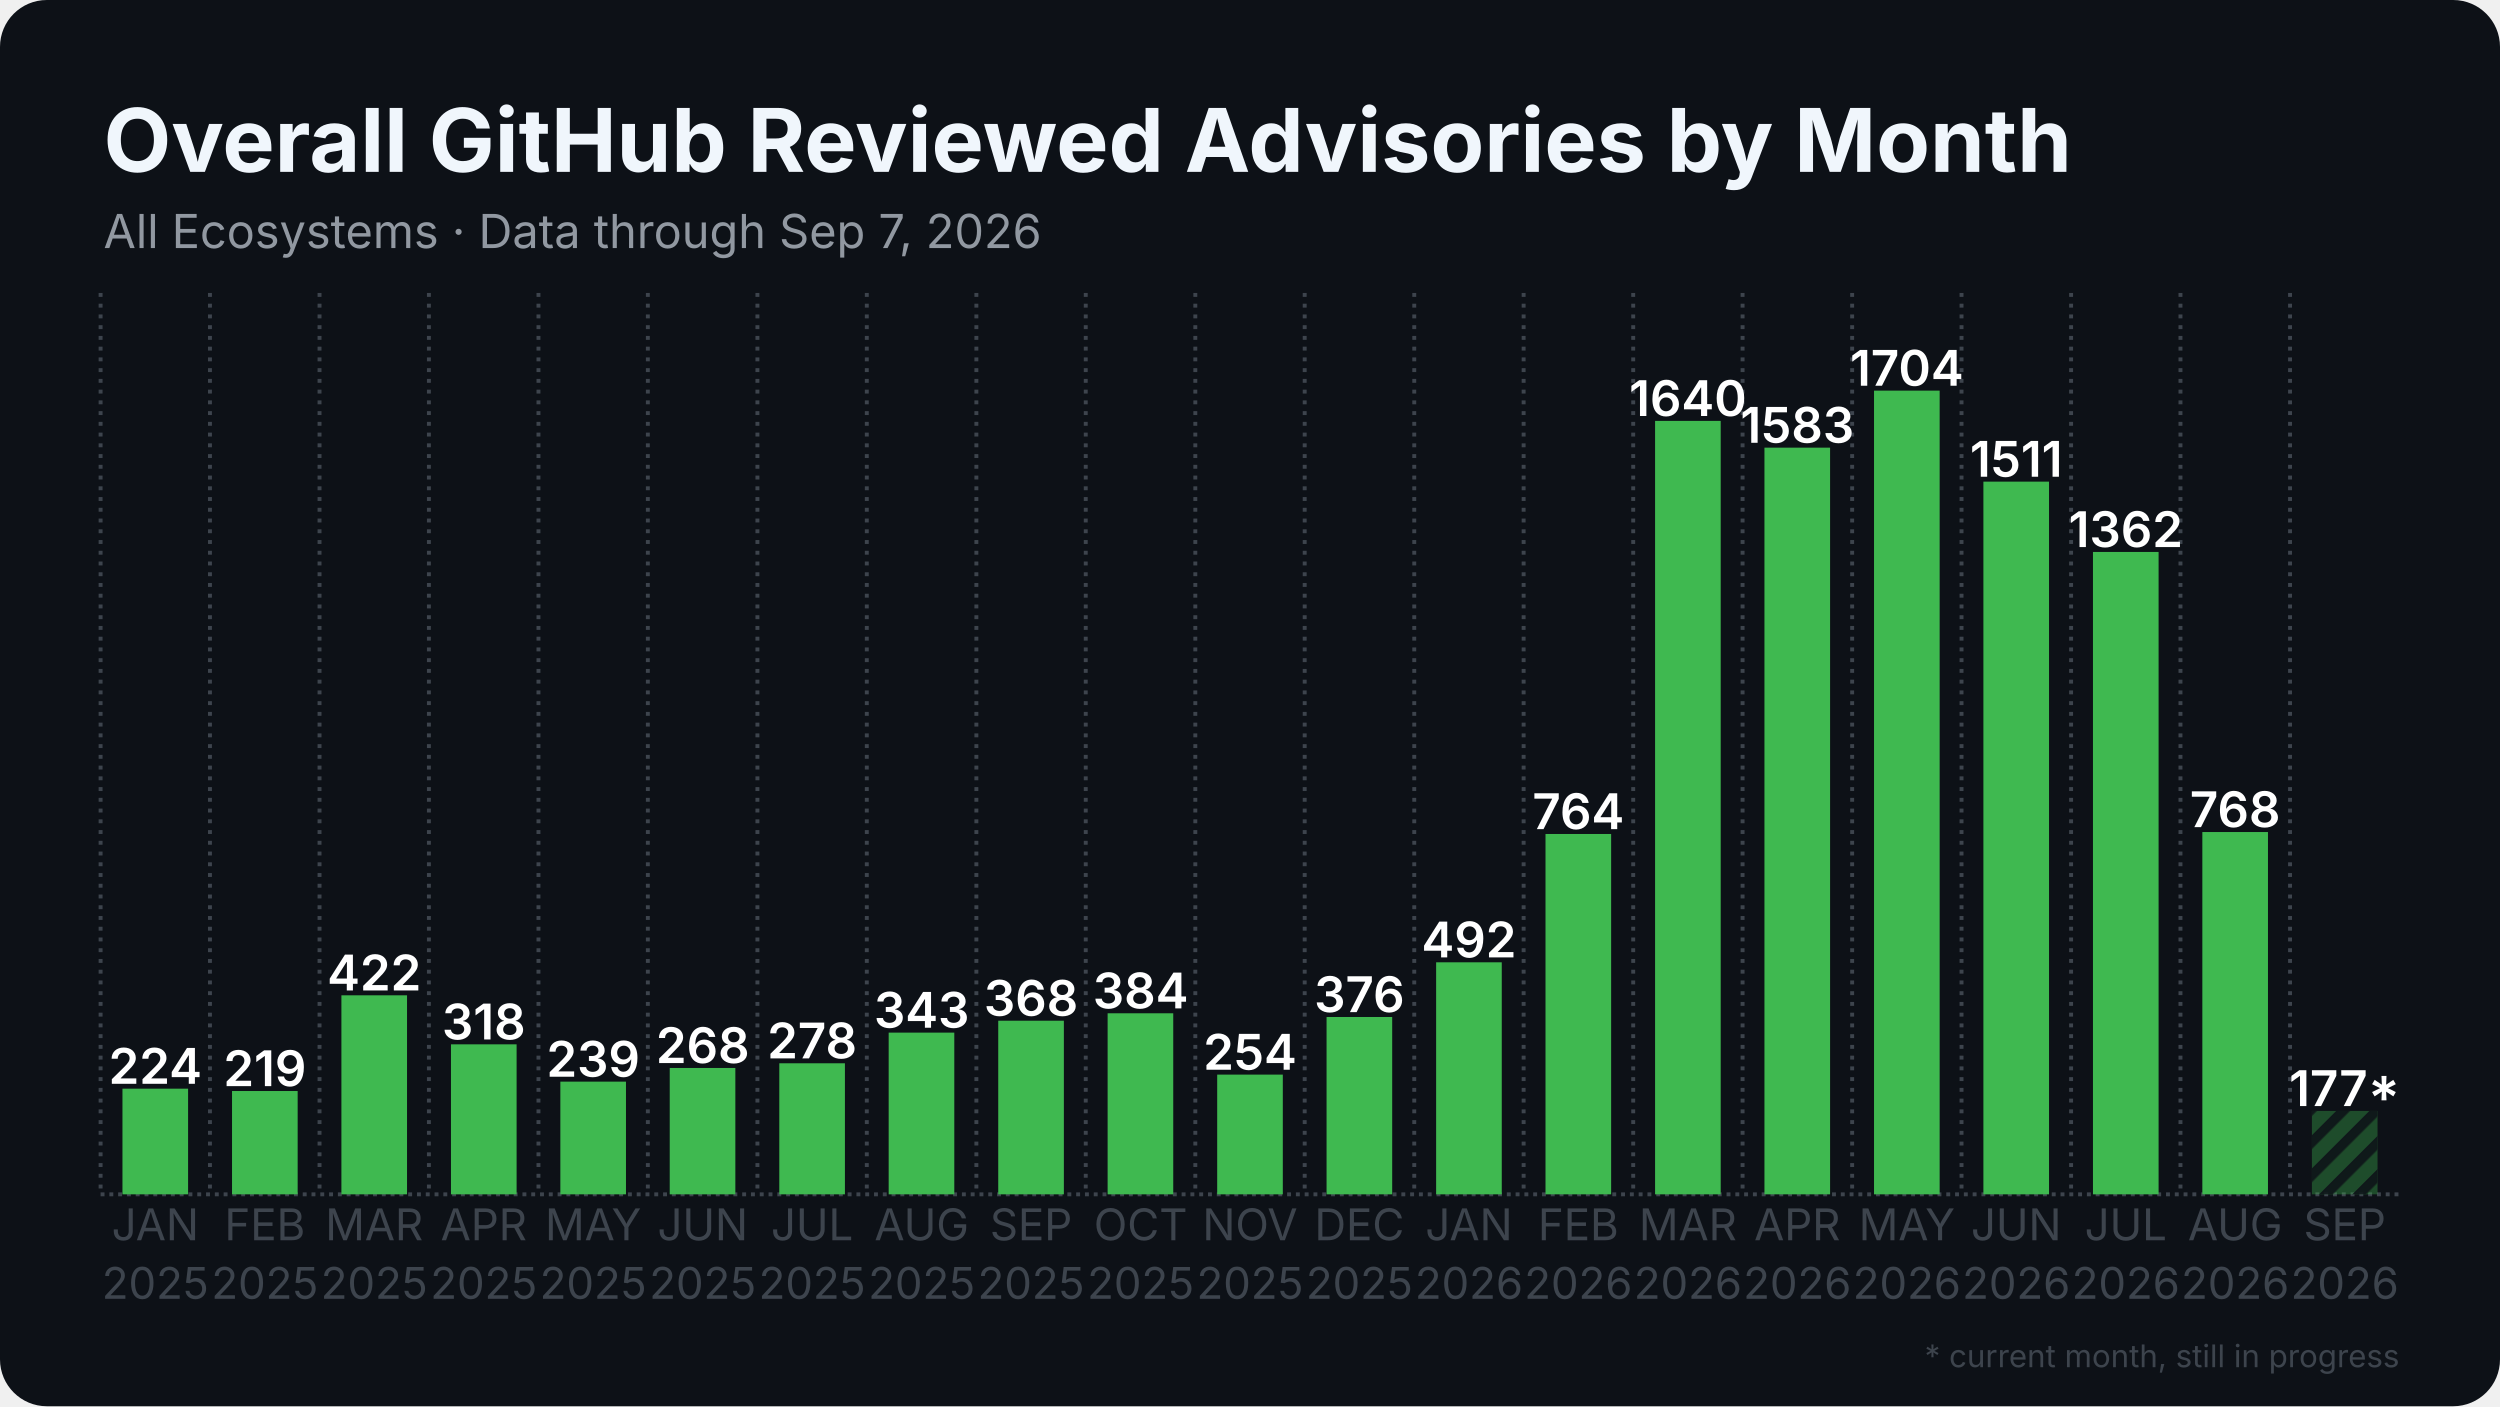
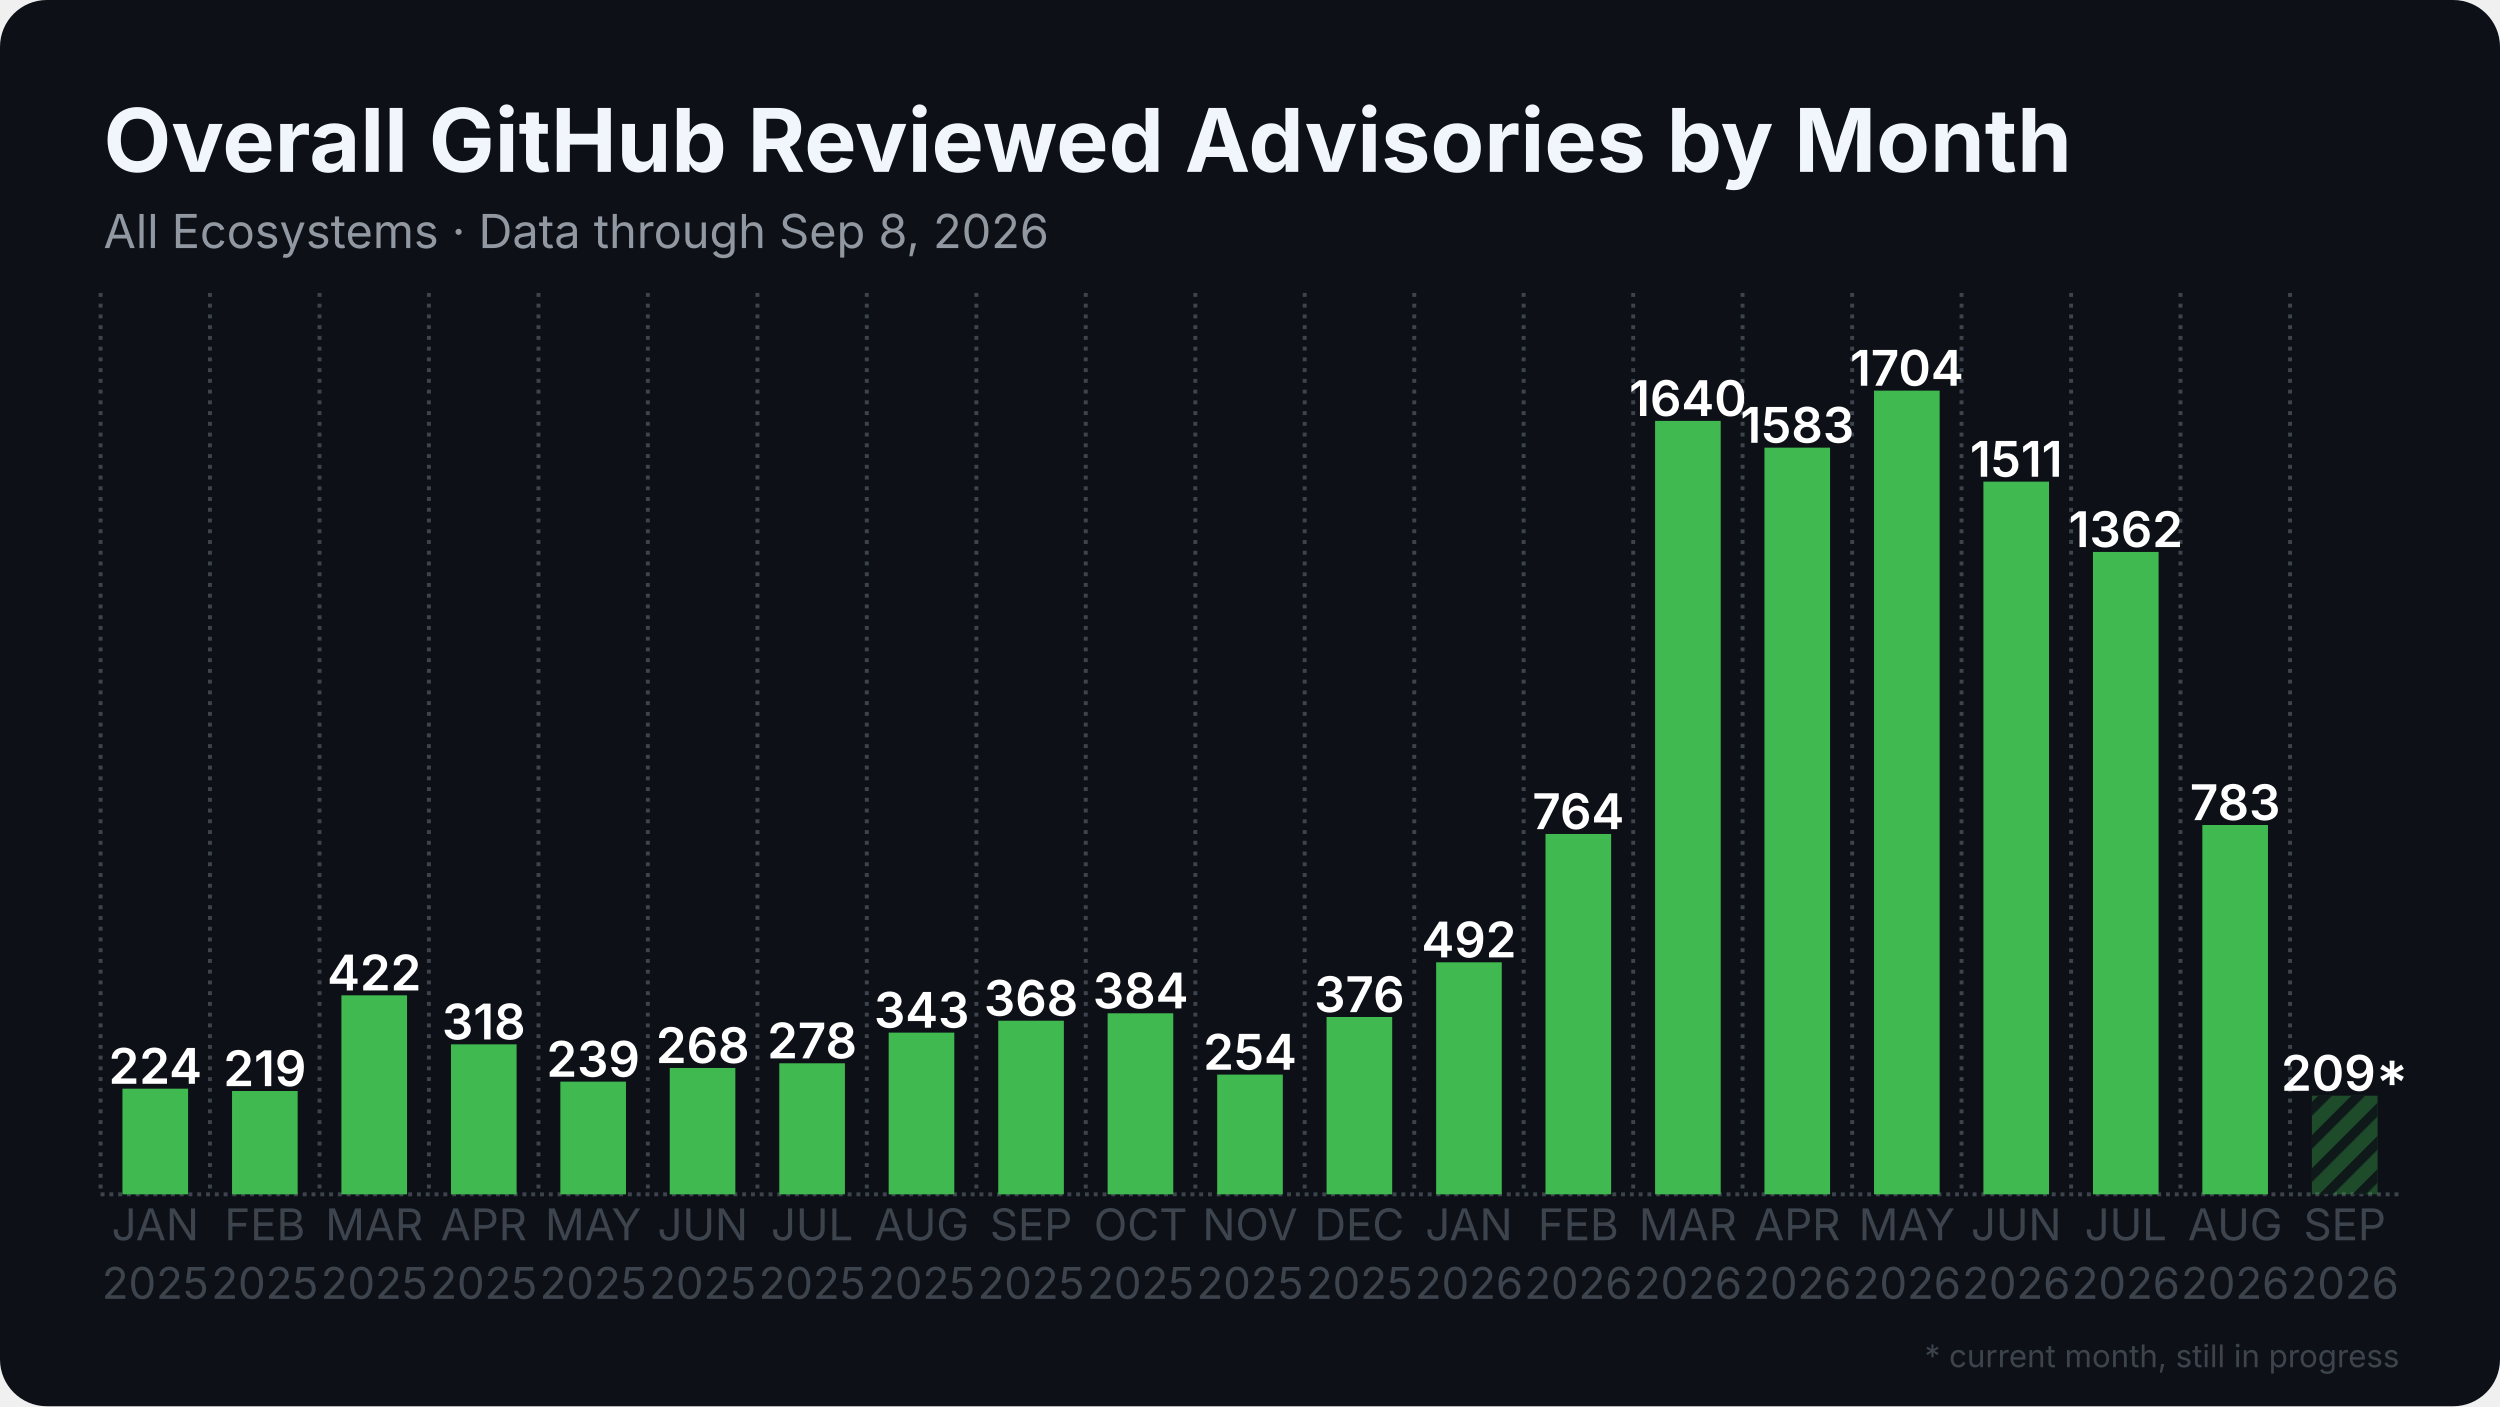
<svg xmlns="http://www.w3.org/2000/svg" width="1280" height="720" viewBox="0 0 1280 720">
  <rect width="1280" height="720" rx="24" fill="#0d1117" />
  <defs>
    <pattern id="stripes" width="12" height="12" patternUnits="userSpaceOnUse" patternTransform="rotate(45)">
      <rect width="12" height="12" fill="none" />
      <rect width="5" height="12" fill="#0d1117" opacity="0.85" />
    </pattern>
  </defs>
  <line x1="51.5" y1="611.5" x2="1228.5" y2="611.5" stroke="#3d444d" stroke-width="2" stroke-dasharray="2 2.5" />
  <line x1="51.5" y1="150.0" x2="51.5" y2="611.5" stroke="#3d444d" stroke-width="2" stroke-dasharray="2 3.5" />
  <line x1="107.5" y1="150.0" x2="107.5" y2="611.5" stroke="#3d444d" stroke-width="2" stroke-dasharray="2 3.5" />
  <line x1="163.6" y1="150.0" x2="163.6" y2="611.5" stroke="#3d444d" stroke-width="2" stroke-dasharray="2 3.5" />
  <line x1="219.6" y1="150.0" x2="219.6" y2="611.5" stroke="#3d444d" stroke-width="2" stroke-dasharray="2 3.5" />
  <line x1="275.7" y1="150.0" x2="275.7" y2="611.5" stroke="#3d444d" stroke-width="2" stroke-dasharray="2 3.5" />
  <line x1="331.7" y1="150.0" x2="331.7" y2="611.5" stroke="#3d444d" stroke-width="2" stroke-dasharray="2 3.5" />
  <line x1="387.8" y1="150.0" x2="387.8" y2="611.5" stroke="#3d444d" stroke-width="2" stroke-dasharray="2 3.5" />
  <line x1="443.8" y1="150.0" x2="443.8" y2="611.5" stroke="#3d444d" stroke-width="2" stroke-dasharray="2 3.5" />
  <line x1="499.9" y1="150.0" x2="499.9" y2="611.5" stroke="#3d444d" stroke-width="2" stroke-dasharray="2 3.5" />
  <line x1="555.9" y1="150.0" x2="555.9" y2="611.5" stroke="#3d444d" stroke-width="2" stroke-dasharray="2 3.5" />
  <line x1="612.0" y1="150.0" x2="612.0" y2="611.5" stroke="#3d444d" stroke-width="2" stroke-dasharray="2 3.5" />
  <line x1="668.0" y1="150.0" x2="668.0" y2="611.5" stroke="#3d444d" stroke-width="2" stroke-dasharray="2 3.5" />
  <line x1="724.1" y1="150.0" x2="724.1" y2="611.5" stroke="#3d444d" stroke-width="2" stroke-dasharray="2 3.5" />
  <line x1="780.1" y1="150.0" x2="780.1" y2="611.5" stroke="#3d444d" stroke-width="2" stroke-dasharray="2 3.5" />
  <line x1="836.2" y1="150.0" x2="836.2" y2="611.5" stroke="#3d444d" stroke-width="2" stroke-dasharray="2 3.5" />
  <line x1="892.2" y1="150.0" x2="892.2" y2="611.5" stroke="#3d444d" stroke-width="2" stroke-dasharray="2 3.5" />
  <line x1="948.3" y1="150.0" x2="948.3" y2="611.5" stroke="#3d444d" stroke-width="2" stroke-dasharray="2 3.5" />
  <line x1="1004.3" y1="150.0" x2="1004.3" y2="611.5" stroke="#3d444d" stroke-width="2" stroke-dasharray="2 3.5" />
  <line x1="1060.4" y1="150.0" x2="1060.4" y2="611.5" stroke="#3d444d" stroke-width="2" stroke-dasharray="2 3.5" />
  <line x1="1116.4" y1="150.0" x2="1116.4" y2="611.5" stroke="#3d444d" stroke-width="2" stroke-dasharray="2 3.5" />
  <line x1="1172.5" y1="150.0" x2="1172.5" y2="611.5" stroke="#3d444d" stroke-width="2" stroke-dasharray="2 3.5" />
  <rect x="62.7" y="557.4" width="33.6" height="54.1" fill="#3fb950" />
  <text x="79.5" y="554.9" text-anchor="middle" font-family="Inter, Segoe UI, Helvetica, Arial, sans-serif" font-size="25.2" font-weight="600" fill="#ffffff">224</text>
  <rect x="118.8" y="558.6" width="33.6" height="52.9" fill="#3fb950" />
  <text x="135.6" y="556.1" text-anchor="middle" font-family="Inter, Segoe UI, Helvetica, Arial, sans-serif" font-size="25.2" font-weight="600" fill="#ffffff">219</text>
  <rect x="174.8" y="509.6" width="33.6" height="101.9" fill="#3fb950" />
  <text x="191.6" y="507.1" text-anchor="middle" font-family="Inter, Segoe UI, Helvetica, Arial, sans-serif" font-size="25.2" font-weight="600" fill="#ffffff">422</text>
  <rect x="230.9" y="534.7" width="33.6" height="76.8" fill="#3fb950" />
  <text x="247.7" y="532.2" text-anchor="middle" font-family="Inter, Segoe UI, Helvetica, Arial, sans-serif" font-size="25.2" font-weight="600" fill="#ffffff">318</text>
  <rect x="286.9" y="553.8" width="33.6" height="57.7" fill="#3fb950" />
  <text x="303.7" y="551.3" text-anchor="middle" font-family="Inter, Segoe UI, Helvetica, Arial, sans-serif" font-size="25.2" font-weight="600" fill="#ffffff">239</text>
  <rect x="342.9" y="546.8" width="33.6" height="64.7" fill="#3fb950" />
  <text x="359.8" y="544.3" text-anchor="middle" font-family="Inter, Segoe UI, Helvetica, Arial, sans-serif" font-size="25.2" font-weight="600" fill="#ffffff">268</text>
  <rect x="399.0" y="544.4" width="33.6" height="67.1" fill="#3fb950" />
  <text x="415.8" y="541.9" text-anchor="middle" font-family="Inter, Segoe UI, Helvetica, Arial, sans-serif" font-size="25.2" font-weight="600" fill="#ffffff">278</text>
  <rect x="455.0" y="528.7" width="33.6" height="82.8" fill="#3fb950" />
  <text x="471.9" y="526.2" text-anchor="middle" font-family="Inter, Segoe UI, Helvetica, Arial, sans-serif" font-size="25.2" font-weight="600" fill="#ffffff">343</text>
  <rect x="511.1" y="522.6" width="33.6" height="88.9" fill="#3fb950" />
  <text x="527.9" y="520.1" text-anchor="middle" font-family="Inter, Segoe UI, Helvetica, Arial, sans-serif" font-size="25.2" font-weight="600" fill="#ffffff">368</text>
  <rect x="567.1" y="518.8" width="33.6" height="92.7" fill="#3fb950" />
  <text x="584.0" y="516.3" text-anchor="middle" font-family="Inter, Segoe UI, Helvetica, Arial, sans-serif" font-size="25.2" font-weight="600" fill="#ffffff">384</text>
  <rect x="623.2" y="550.2" width="33.6" height="61.3" fill="#3fb950" />
  <text x="640.0" y="547.7" text-anchor="middle" font-family="Inter, Segoe UI, Helvetica, Arial, sans-serif" font-size="25.2" font-weight="600" fill="#ffffff">254</text>
  <rect x="679.2" y="520.7" width="33.6" height="90.8" fill="#3fb950" />
  <text x="696.0" y="518.2" text-anchor="middle" font-family="Inter, Segoe UI, Helvetica, Arial, sans-serif" font-size="25.2" font-weight="600" fill="#ffffff">376</text>
  <rect x="735.3" y="492.7" width="33.6" height="118.8" fill="#3fb950" />
  <text x="752.1" y="490.2" text-anchor="middle" font-family="Inter, Segoe UI, Helvetica, Arial, sans-serif" font-size="25.2" font-weight="600" fill="#ffffff">492</text>
  <rect x="791.3" y="427.0" width="33.6" height="184.5" fill="#3fb950" />
  <text x="808.1" y="424.5" text-anchor="middle" font-family="Inter, Segoe UI, Helvetica, Arial, sans-serif" font-size="25.2" font-weight="600" fill="#ffffff">764</text>
  <rect x="847.4" y="215.5" width="33.6" height="396.0" fill="#3fb950" />
  <text x="864.2" y="213.0" text-anchor="middle" font-family="Inter, Segoe UI, Helvetica, Arial, sans-serif" font-size="25.2" font-weight="600" fill="#ffffff">1640</text>
  <rect x="903.4" y="229.2" width="33.6" height="382.3" fill="#3fb950" />
  <text x="920.2" y="226.7" text-anchor="middle" font-family="Inter, Segoe UI, Helvetica, Arial, sans-serif" font-size="25.2" font-weight="600" fill="#ffffff">1583</text>
  <rect x="959.5" y="200.0" width="33.6" height="411.5" fill="#3fb950" />
  <text x="976.3" y="197.5" text-anchor="middle" font-family="Inter, Segoe UI, Helvetica, Arial, sans-serif" font-size="25.2" font-weight="600" fill="#ffffff">1704</text>
  <rect x="1015.5" y="246.6" width="33.6" height="364.9" fill="#3fb950" />
  <text x="1032.3" y="244.1" text-anchor="middle" font-family="Inter, Segoe UI, Helvetica, Arial, sans-serif" font-size="25.2" font-weight="600" fill="#ffffff">1511</text>
  <rect x="1071.6" y="282.6" width="33.6" height="328.9" fill="#3fb950" />
  <text x="1088.4" y="280.1" text-anchor="middle" font-family="Inter, Segoe UI, Helvetica, Arial, sans-serif" font-size="25.2" font-weight="600" fill="#ffffff">1362</text>
-   <rect x="1127.6" y="426.0" width="33.6" height="185.5" fill="#3fb950" />
-   <text x="1144.4" y="423.5" text-anchor="middle" font-family="Inter, Segoe UI, Helvetica, Arial, sans-serif" font-size="25.2" font-weight="600" fill="#ffffff">768</text>
-   <rect x="1183.7" y="568.8" width="33.6" height="42.7" fill="#3fb950" opacity="0.35" />
-   <rect x="1183.7" y="568.8" width="33.6" height="42.7" fill="url(#stripes)" />
-   <text x="1200.5" y="566.3" text-anchor="middle" font-family="Inter, Segoe UI, Helvetica, Arial, sans-serif" font-size="25.2" font-weight="600" fill="#ffffff">177*</text>
+   <rect x="1127.6" y="422.4" width="33.6" height="189.1" fill="#3fb950" />
+   <text x="1144.4" y="419.9" text-anchor="middle" font-family="Inter, Segoe UI, Helvetica, Arial, sans-serif" font-size="25.2" font-weight="600" fill="#ffffff">783</text>
+   <rect x="1183.7" y="561.0" width="33.6" height="50.5" fill="#3fb950" opacity="0.35" />
+   <rect x="1183.7" y="561.0" width="33.6" height="50.5" fill="url(#stripes)" />
+   <text x="1200.5" y="558.5" text-anchor="middle" font-family="Inter, Segoe UI, Helvetica, Arial, sans-serif" font-size="25.2" font-weight="600" fill="#ffffff">209*</text>
  <text x="79.5" y="635" text-anchor="middle" font-family="Inter, Segoe UI, Helvetica, Arial, sans-serif" font-size="22.4" fill="#3d444d">JAN</text>
  <text x="79.5" y="665" text-anchor="middle" font-family="Inter, Segoe UI, Helvetica, Arial, sans-serif" font-size="22.4" fill="#3d444d">2025</text>
  <text x="135.6" y="635" text-anchor="middle" font-family="Inter, Segoe UI, Helvetica, Arial, sans-serif" font-size="22.4" fill="#3d444d">FEB</text>
  <text x="135.6" y="665" text-anchor="middle" font-family="Inter, Segoe UI, Helvetica, Arial, sans-serif" font-size="22.4" fill="#3d444d">2025</text>
  <text x="191.6" y="635" text-anchor="middle" font-family="Inter, Segoe UI, Helvetica, Arial, sans-serif" font-size="22.4" fill="#3d444d">MAR</text>
  <text x="191.6" y="665" text-anchor="middle" font-family="Inter, Segoe UI, Helvetica, Arial, sans-serif" font-size="22.4" fill="#3d444d">2025</text>
  <text x="247.7" y="635" text-anchor="middle" font-family="Inter, Segoe UI, Helvetica, Arial, sans-serif" font-size="22.4" fill="#3d444d">APR</text>
  <text x="247.7" y="665" text-anchor="middle" font-family="Inter, Segoe UI, Helvetica, Arial, sans-serif" font-size="22.4" fill="#3d444d">2025</text>
  <text x="303.7" y="635" text-anchor="middle" font-family="Inter, Segoe UI, Helvetica, Arial, sans-serif" font-size="22.4" fill="#3d444d">MAY</text>
  <text x="303.7" y="665" text-anchor="middle" font-family="Inter, Segoe UI, Helvetica, Arial, sans-serif" font-size="22.4" fill="#3d444d">2025</text>
  <text x="359.8" y="635" text-anchor="middle" font-family="Inter, Segoe UI, Helvetica, Arial, sans-serif" font-size="22.4" fill="#3d444d">JUN</text>
  <text x="359.8" y="665" text-anchor="middle" font-family="Inter, Segoe UI, Helvetica, Arial, sans-serif" font-size="22.4" fill="#3d444d">2025</text>
  <text x="415.8" y="635" text-anchor="middle" font-family="Inter, Segoe UI, Helvetica, Arial, sans-serif" font-size="22.4" fill="#3d444d">JUL</text>
  <text x="415.8" y="665" text-anchor="middle" font-family="Inter, Segoe UI, Helvetica, Arial, sans-serif" font-size="22.4" fill="#3d444d">2025</text>
  <text x="471.9" y="635" text-anchor="middle" font-family="Inter, Segoe UI, Helvetica, Arial, sans-serif" font-size="22.4" fill="#3d444d">AUG</text>
  <text x="471.9" y="665" text-anchor="middle" font-family="Inter, Segoe UI, Helvetica, Arial, sans-serif" font-size="22.4" fill="#3d444d">2025</text>
  <text x="527.9" y="635" text-anchor="middle" font-family="Inter, Segoe UI, Helvetica, Arial, sans-serif" font-size="22.4" fill="#3d444d">SEP</text>
  <text x="527.9" y="665" text-anchor="middle" font-family="Inter, Segoe UI, Helvetica, Arial, sans-serif" font-size="22.4" fill="#3d444d">2025</text>
  <text x="584.0" y="635" text-anchor="middle" font-family="Inter, Segoe UI, Helvetica, Arial, sans-serif" font-size="22.4" fill="#3d444d">OCT</text>
  <text x="584.0" y="665" text-anchor="middle" font-family="Inter, Segoe UI, Helvetica, Arial, sans-serif" font-size="22.4" fill="#3d444d">2025</text>
  <text x="640.0" y="635" text-anchor="middle" font-family="Inter, Segoe UI, Helvetica, Arial, sans-serif" font-size="22.4" fill="#3d444d">NOV</text>
  <text x="640.0" y="665" text-anchor="middle" font-family="Inter, Segoe UI, Helvetica, Arial, sans-serif" font-size="22.4" fill="#3d444d">2025</text>
  <text x="696.0" y="635" text-anchor="middle" font-family="Inter, Segoe UI, Helvetica, Arial, sans-serif" font-size="22.4" fill="#3d444d">DEC</text>
  <text x="696.0" y="665" text-anchor="middle" font-family="Inter, Segoe UI, Helvetica, Arial, sans-serif" font-size="22.4" fill="#3d444d">2025</text>
  <text x="752.1" y="635" text-anchor="middle" font-family="Inter, Segoe UI, Helvetica, Arial, sans-serif" font-size="22.4" fill="#3d444d">JAN</text>
  <text x="752.1" y="665" text-anchor="middle" font-family="Inter, Segoe UI, Helvetica, Arial, sans-serif" font-size="22.4" fill="#3d444d">2026</text>
  <text x="808.1" y="635" text-anchor="middle" font-family="Inter, Segoe UI, Helvetica, Arial, sans-serif" font-size="22.4" fill="#3d444d">FEB</text>
  <text x="808.1" y="665" text-anchor="middle" font-family="Inter, Segoe UI, Helvetica, Arial, sans-serif" font-size="22.4" fill="#3d444d">2026</text>
  <text x="864.2" y="635" text-anchor="middle" font-family="Inter, Segoe UI, Helvetica, Arial, sans-serif" font-size="22.4" fill="#3d444d">MAR</text>
  <text x="864.2" y="665" text-anchor="middle" font-family="Inter, Segoe UI, Helvetica, Arial, sans-serif" font-size="22.4" fill="#3d444d">2026</text>
  <text x="920.2" y="635" text-anchor="middle" font-family="Inter, Segoe UI, Helvetica, Arial, sans-serif" font-size="22.4" fill="#3d444d">APR</text>
  <text x="920.2" y="665" text-anchor="middle" font-family="Inter, Segoe UI, Helvetica, Arial, sans-serif" font-size="22.4" fill="#3d444d">2026</text>
  <text x="976.3" y="635" text-anchor="middle" font-family="Inter, Segoe UI, Helvetica, Arial, sans-serif" font-size="22.4" fill="#3d444d">MAY</text>
  <text x="976.3" y="665" text-anchor="middle" font-family="Inter, Segoe UI, Helvetica, Arial, sans-serif" font-size="22.4" fill="#3d444d">2026</text>
  <text x="1032.3" y="635" text-anchor="middle" font-family="Inter, Segoe UI, Helvetica, Arial, sans-serif" font-size="22.4" fill="#3d444d">JUN</text>
  <text x="1032.3" y="665" text-anchor="middle" font-family="Inter, Segoe UI, Helvetica, Arial, sans-serif" font-size="22.4" fill="#3d444d">2026</text>
  <text x="1088.4" y="635" text-anchor="middle" font-family="Inter, Segoe UI, Helvetica, Arial, sans-serif" font-size="22.4" fill="#3d444d">JUL</text>
  <text x="1088.4" y="665" text-anchor="middle" font-family="Inter, Segoe UI, Helvetica, Arial, sans-serif" font-size="22.4" fill="#3d444d">2026</text>
  <text x="1144.4" y="635" text-anchor="middle" font-family="Inter, Segoe UI, Helvetica, Arial, sans-serif" font-size="22.4" fill="#3d444d">AUG</text>
  <text x="1144.4" y="665" text-anchor="middle" font-family="Inter, Segoe UI, Helvetica, Arial, sans-serif" font-size="22.4" fill="#3d444d">2026</text>
  <text x="1200.5" y="635" text-anchor="middle" font-family="Inter, Segoe UI, Helvetica, Arial, sans-serif" font-size="22.4" fill="#3d444d">SEP</text>
  <text x="1200.5" y="665" text-anchor="middle" font-family="Inter, Segoe UI, Helvetica, Arial, sans-serif" font-size="22.4" fill="#3d444d">2026</text>
  <text x="53.0" y="88.0" font-family="Inter, Segoe UI, Helvetica, Arial, sans-serif" font-size="45" font-weight="700" fill="#f0f6fc">Overall GitHub Reviewed Advisories by Month</text>
-   <text x="53.0" y="127.0" font-family="Inter, Segoe UI, Helvetica, Arial, sans-serif" font-size="24" fill="#9198a1">All Ecosystems · Data through Sep 7, 2026</text>
+   <text x="53.0" y="127.0" font-family="Inter, Segoe UI, Helvetica, Arial, sans-serif" font-size="24" fill="#9198a1">All Ecosystems · Data through Sep 8, 2026</text>
  <text x="1228.5" y="700" text-anchor="end" font-family="Inter, Segoe UI, Helvetica, Arial, sans-serif" font-size="16" fill="#3d444d">* current month, still in progress</text>
</svg>
